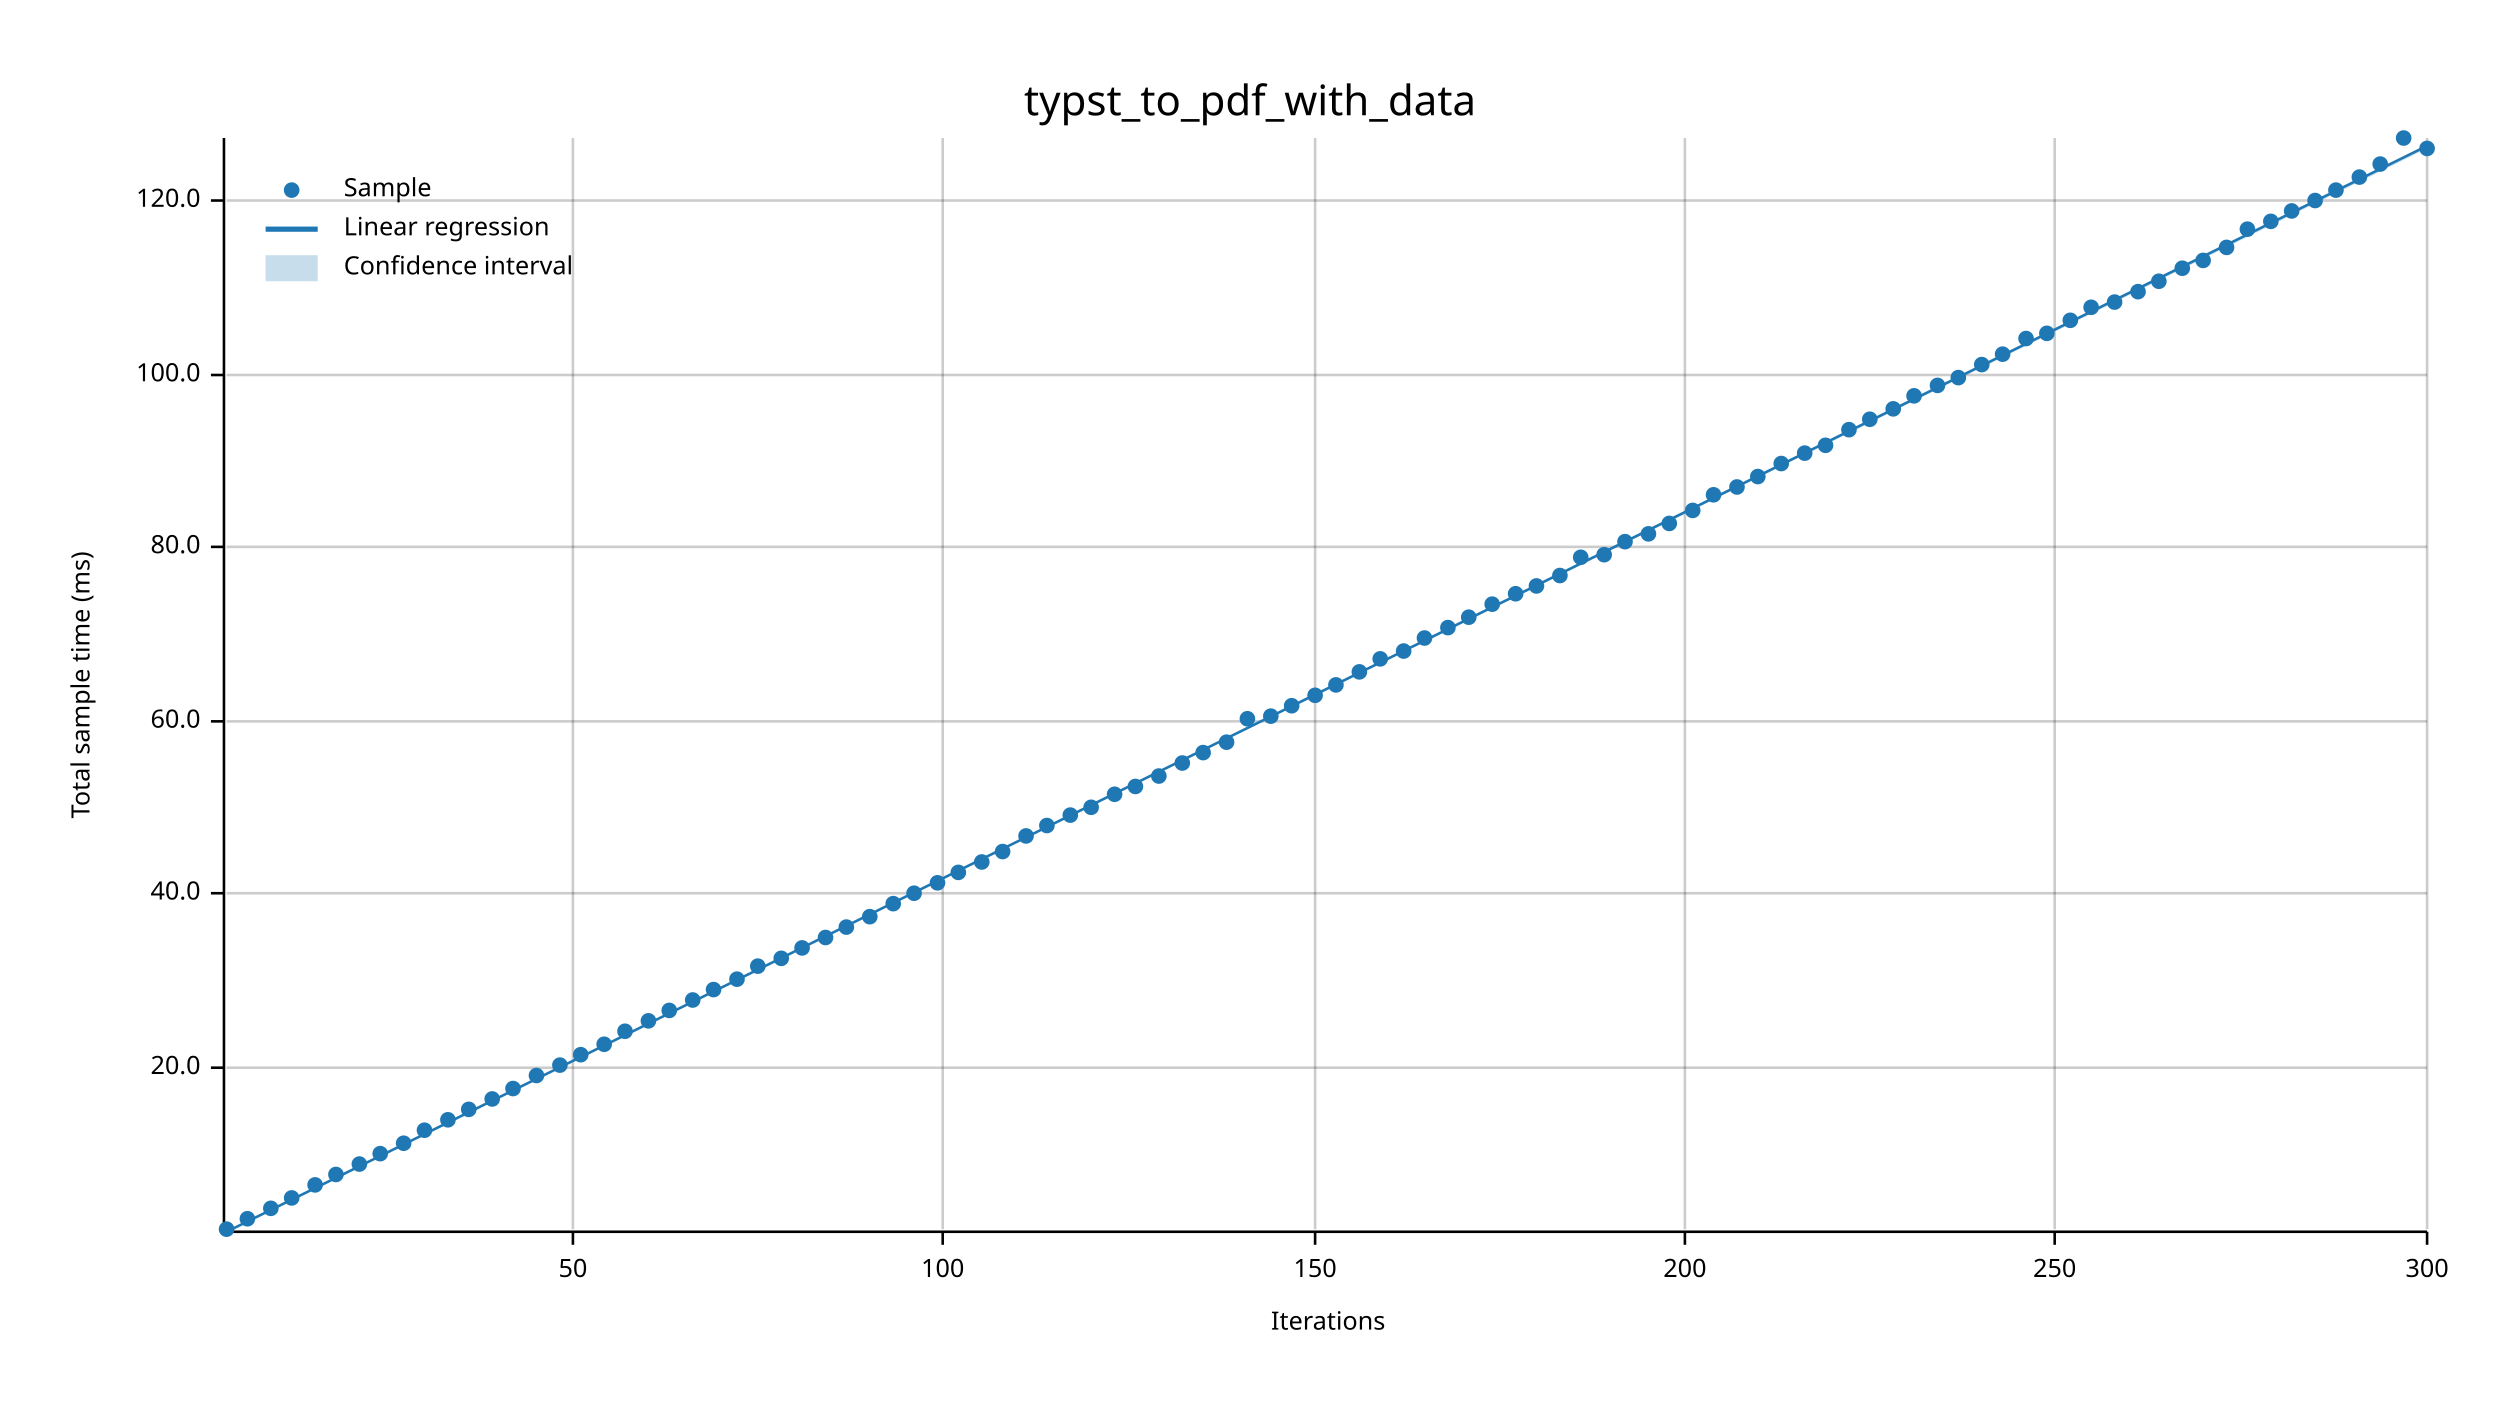
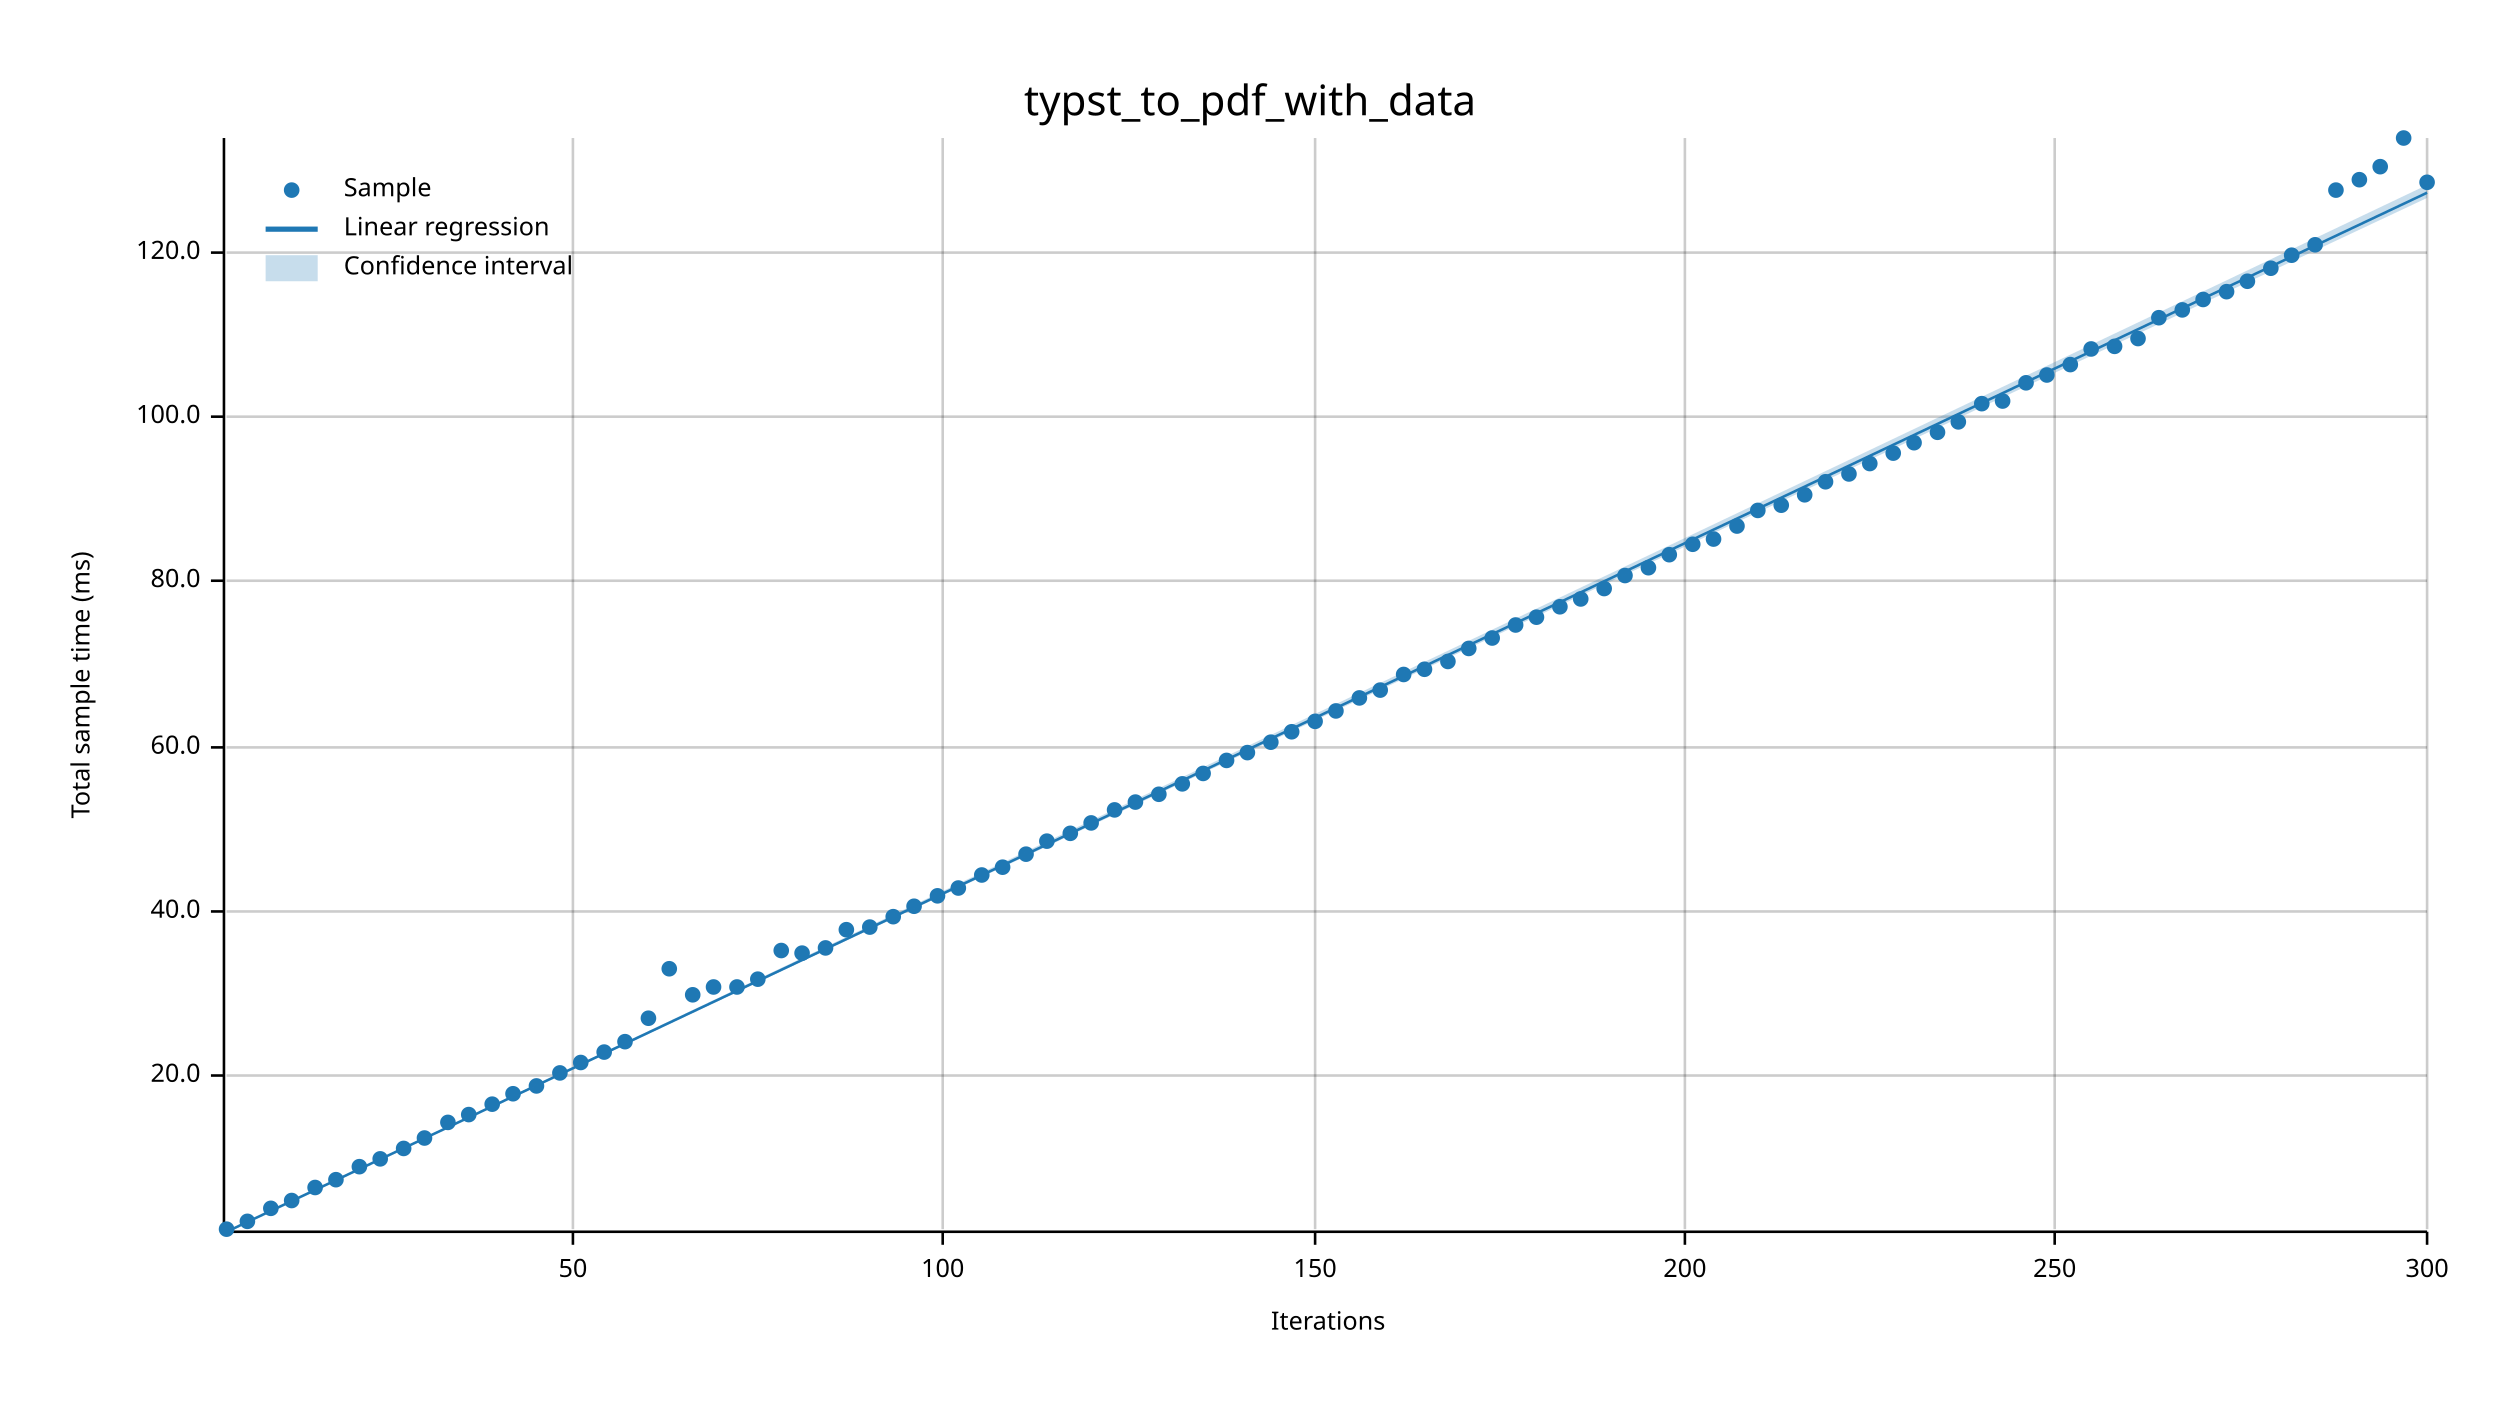
<svg xmlns="http://www.w3.org/2000/svg" width="960" height="540" viewBox="0 0 960 540">
  <text x="480" y="32" dy="0.76em" text-anchor="middle" font-family="sans-serif" font-size="16.129" opacity="1" fill="#000000">
typst_to_pdf_with_data
</text>
  <text x="27" y="263" dy="0.76em" text-anchor="middle" font-family="sans-serif" font-size="9.677" opacity="1" fill="#000000" transform="rotate(270, 27, 263)">
Total sample time (ms)
</text>
  <text x="510" y="513" dy="-0.5ex" text-anchor="middle" font-family="sans-serif" font-size="9.677" opacity="1" fill="#000000">
Iterations
</text>
  <line opacity="0.2" stroke="#000000" stroke-width="1" x1="220" y1="472" x2="220" y2="53" />
  <line opacity="0.2" stroke="#000000" stroke-width="1" x1="362" y1="472" x2="362" y2="53" />
  <line opacity="0.2" stroke="#000000" stroke-width="1" x1="505" y1="472" x2="505" y2="53" />
  <line opacity="0.2" stroke="#000000" stroke-width="1" x1="647" y1="472" x2="647" y2="53" />
  <line opacity="0.2" stroke="#000000" stroke-width="1" x1="789" y1="472" x2="789" y2="53" />
  <line opacity="0.2" stroke="#000000" stroke-width="1" x1="932" y1="472" x2="932" y2="53" />
-   <line opacity="0.2" stroke="#000000" stroke-width="1" x1="87" y1="410" x2="932" y2="410" />
-   <line opacity="0.2" stroke="#000000" stroke-width="1" x1="87" y1="343" x2="932" y2="343" />
-   <line opacity="0.2" stroke="#000000" stroke-width="1" x1="87" y1="277" x2="932" y2="277" />
-   <line opacity="0.2" stroke="#000000" stroke-width="1" x1="87" y1="210" x2="932" y2="210" />
-   <line opacity="0.2" stroke="#000000" stroke-width="1" x1="87" y1="144" x2="932" y2="144" />
-   <line opacity="0.2" stroke="#000000" stroke-width="1" x1="87" y1="77" x2="932" y2="77" />
+   <line opacity="0.2" stroke="#000000" stroke-width="1" x1="87" y1="413" x2="932" y2="413" />
+   <line opacity="0.2" stroke="#000000" stroke-width="1" x1="87" y1="350" x2="932" y2="350" />
+   <line opacity="0.2" stroke="#000000" stroke-width="1" x1="87" y1="287" x2="932" y2="287" />
+   <line opacity="0.2" stroke="#000000" stroke-width="1" x1="87" y1="223" x2="932" y2="223" />
+   <line opacity="0.2" stroke="#000000" stroke-width="1" x1="87" y1="160" x2="932" y2="160" />
+   <line opacity="0.2" stroke="#000000" stroke-width="1" x1="87" y1="97" x2="932" y2="97" />
  <polyline fill="none" opacity="1" stroke="#000000" stroke-width="1" points="86,53 86,472 " />
-   <text x="77" y="410" dy="0.5ex" text-anchor="end" font-family="sans-serif" font-size="9.677" opacity="1" fill="#000000">
+   <text x="77" y="413" dy="0.5ex" text-anchor="end" font-family="sans-serif" font-size="9.677" opacity="1" fill="#000000">
20.0
</text>
-   <polyline fill="none" opacity="1" stroke="#000000" stroke-width="1" points="81,410 86,410 " />
-   <text x="77" y="343" dy="0.5ex" text-anchor="end" font-family="sans-serif" font-size="9.677" opacity="1" fill="#000000">
+   <polyline fill="none" opacity="1" stroke="#000000" stroke-width="1" points="81,413 86,413 " />
+   <text x="77" y="350" dy="0.5ex" text-anchor="end" font-family="sans-serif" font-size="9.677" opacity="1" fill="#000000">
40.0
</text>
-   <polyline fill="none" opacity="1" stroke="#000000" stroke-width="1" points="81,343 86,343 " />
-   <text x="77" y="277" dy="0.5ex" text-anchor="end" font-family="sans-serif" font-size="9.677" opacity="1" fill="#000000">
+   <polyline fill="none" opacity="1" stroke="#000000" stroke-width="1" points="81,350 86,350 " />
+   <text x="77" y="287" dy="0.5ex" text-anchor="end" font-family="sans-serif" font-size="9.677" opacity="1" fill="#000000">
60.0
</text>
-   <polyline fill="none" opacity="1" stroke="#000000" stroke-width="1" points="81,277 86,277 " />
-   <text x="77" y="210" dy="0.5ex" text-anchor="end" font-family="sans-serif" font-size="9.677" opacity="1" fill="#000000">
+   <polyline fill="none" opacity="1" stroke="#000000" stroke-width="1" points="81,287 86,287 " />
+   <text x="77" y="223" dy="0.5ex" text-anchor="end" font-family="sans-serif" font-size="9.677" opacity="1" fill="#000000">
80.0
</text>
-   <polyline fill="none" opacity="1" stroke="#000000" stroke-width="1" points="81,210 86,210 " />
-   <text x="77" y="144" dy="0.5ex" text-anchor="end" font-family="sans-serif" font-size="9.677" opacity="1" fill="#000000">
+   <polyline fill="none" opacity="1" stroke="#000000" stroke-width="1" points="81,223 86,223 " />
+   <text x="77" y="160" dy="0.5ex" text-anchor="end" font-family="sans-serif" font-size="9.677" opacity="1" fill="#000000">
100.0
</text>
-   <polyline fill="none" opacity="1" stroke="#000000" stroke-width="1" points="81,144 86,144 " />
-   <text x="77" y="77" dy="0.5ex" text-anchor="end" font-family="sans-serif" font-size="9.677" opacity="1" fill="#000000">
+   <polyline fill="none" opacity="1" stroke="#000000" stroke-width="1" points="81,160 86,160 " />
+   <text x="77" y="97" dy="0.5ex" text-anchor="end" font-family="sans-serif" font-size="9.677" opacity="1" fill="#000000">
120.0
</text>
-   <polyline fill="none" opacity="1" stroke="#000000" stroke-width="1" points="81,77 86,77 " />
+   <polyline fill="none" opacity="1" stroke="#000000" stroke-width="1" points="81,97 86,97 " />
  <polyline fill="none" opacity="1" stroke="#000000" stroke-width="1" points="87,473 932,473 " />
  <text x="220" y="483" dy="0.76em" text-anchor="middle" font-family="sans-serif" font-size="9.677" opacity="1" fill="#000000">
50
</text>
  <polyline fill="none" opacity="1" stroke="#000000" stroke-width="1" points="220,473 220,478 " />
  <text x="362" y="483" dy="0.76em" text-anchor="middle" font-family="sans-serif" font-size="9.677" opacity="1" fill="#000000">
100
</text>
  <polyline fill="none" opacity="1" stroke="#000000" stroke-width="1" points="362,473 362,478 " />
  <text x="505" y="483" dy="0.76em" text-anchor="middle" font-family="sans-serif" font-size="9.677" opacity="1" fill="#000000">
150
</text>
  <polyline fill="none" opacity="1" stroke="#000000" stroke-width="1" points="505,473 505,478 " />
  <text x="647" y="483" dy="0.76em" text-anchor="middle" font-family="sans-serif" font-size="9.677" opacity="1" fill="#000000">
200
</text>
  <polyline fill="none" opacity="1" stroke="#000000" stroke-width="1" points="647,473 647,478 " />
  <text x="789" y="483" dy="0.76em" text-anchor="middle" font-family="sans-serif" font-size="9.677" opacity="1" fill="#000000">
250
</text>
  <polyline fill="none" opacity="1" stroke="#000000" stroke-width="1" points="789,473 789,478 " />
  <text x="932" y="483" dy="0.76em" text-anchor="middle" font-family="sans-serif" font-size="9.677" opacity="1" fill="#000000">
300
</text>
  <polyline fill="none" opacity="1" stroke="#000000" stroke-width="1" points="932,473 932,478 " />
  <circle cx="87" cy="472" r="3" opacity="1" fill="#1F78B4" stroke="none" stroke-width="1" />
-   <circle cx="95" cy="468" r="3" opacity="1" fill="#1F78B4" stroke="none" stroke-width="1" />
+   <circle cx="95" cy="469" r="3" opacity="1" fill="#1F78B4" stroke="none" stroke-width="1" />
  <circle cx="104" cy="464" r="3" opacity="1" fill="#1F78B4" stroke="none" stroke-width="1" />
-   <circle cx="112" cy="460" r="3" opacity="1" fill="#1F78B4" stroke="none" stroke-width="1" />
-   <circle cx="121" cy="455" r="3" opacity="1" fill="#1F78B4" stroke="none" stroke-width="1" />
-   <circle cx="129" cy="451" r="3" opacity="1" fill="#1F78B4" stroke="none" stroke-width="1" />
-   <circle cx="138" cy="447" r="3" opacity="1" fill="#1F78B4" stroke="none" stroke-width="1" />
-   <circle cx="146" cy="443" r="3" opacity="1" fill="#1F78B4" stroke="none" stroke-width="1" />
-   <circle cx="155" cy="439" r="3" opacity="1" fill="#1F78B4" stroke="none" stroke-width="1" />
-   <circle cx="163" cy="434" r="3" opacity="1" fill="#1F78B4" stroke="none" stroke-width="1" />
-   <circle cx="172" cy="430" r="3" opacity="1" fill="#1F78B4" stroke="none" stroke-width="1" />
-   <circle cx="180" cy="426" r="3" opacity="1" fill="#1F78B4" stroke="none" stroke-width="1" />
-   <circle cx="189" cy="422" r="3" opacity="1" fill="#1F78B4" stroke="none" stroke-width="1" />
-   <circle cx="197" cy="418" r="3" opacity="1" fill="#1F78B4" stroke="none" stroke-width="1" />
-   <circle cx="206" cy="413" r="3" opacity="1" fill="#1F78B4" stroke="none" stroke-width="1" />
-   <circle cx="215" cy="409" r="3" opacity="1" fill="#1F78B4" stroke="none" stroke-width="1" />
-   <circle cx="223" cy="405" r="3" opacity="1" fill="#1F78B4" stroke="none" stroke-width="1" />
-   <circle cx="232" cy="401" r="3" opacity="1" fill="#1F78B4" stroke="none" stroke-width="1" />
-   <circle cx="240" cy="396" r="3" opacity="1" fill="#1F78B4" stroke="none" stroke-width="1" />
-   <circle cx="249" cy="392" r="3" opacity="1" fill="#1F78B4" stroke="none" stroke-width="1" />
-   <circle cx="257" cy="388" r="3" opacity="1" fill="#1F78B4" stroke="none" stroke-width="1" />
-   <circle cx="266" cy="384" r="3" opacity="1" fill="#1F78B4" stroke="none" stroke-width="1" />
-   <circle cx="274" cy="380" r="3" opacity="1" fill="#1F78B4" stroke="none" stroke-width="1" />
-   <circle cx="283" cy="376" r="3" opacity="1" fill="#1F78B4" stroke="none" stroke-width="1" />
-   <circle cx="291" cy="371" r="3" opacity="1" fill="#1F78B4" stroke="none" stroke-width="1" />
-   <circle cx="300" cy="368" r="3" opacity="1" fill="#1F78B4" stroke="none" stroke-width="1" />
-   <circle cx="308" cy="364" r="3" opacity="1" fill="#1F78B4" stroke="none" stroke-width="1" />
-   <circle cx="317" cy="360" r="3" opacity="1" fill="#1F78B4" stroke="none" stroke-width="1" />
-   <circle cx="325" cy="356" r="3" opacity="1" fill="#1F78B4" stroke="none" stroke-width="1" />
-   <circle cx="334" cy="352" r="3" opacity="1" fill="#1F78B4" stroke="none" stroke-width="1" />
-   <circle cx="343" cy="347" r="3" opacity="1" fill="#1F78B4" stroke="none" stroke-width="1" />
-   <circle cx="351" cy="343" r="3" opacity="1" fill="#1F78B4" stroke="none" stroke-width="1" />
-   <circle cx="360" cy="339" r="3" opacity="1" fill="#1F78B4" stroke="none" stroke-width="1" />
-   <circle cx="368" cy="335" r="3" opacity="1" fill="#1F78B4" stroke="none" stroke-width="1" />
-   <circle cx="377" cy="331" r="3" opacity="1" fill="#1F78B4" stroke="none" stroke-width="1" />
-   <circle cx="385" cy="327" r="3" opacity="1" fill="#1F78B4" stroke="none" stroke-width="1" />
-   <circle cx="394" cy="321" r="3" opacity="1" fill="#1F78B4" stroke="none" stroke-width="1" />
-   <circle cx="402" cy="317" r="3" opacity="1" fill="#1F78B4" stroke="none" stroke-width="1" />
-   <circle cx="411" cy="313" r="3" opacity="1" fill="#1F78B4" stroke="none" stroke-width="1" />
-   <circle cx="419" cy="310" r="3" opacity="1" fill="#1F78B4" stroke="none" stroke-width="1" />
-   <circle cx="428" cy="305" r="3" opacity="1" fill="#1F78B4" stroke="none" stroke-width="1" />
-   <circle cx="436" cy="302" r="3" opacity="1" fill="#1F78B4" stroke="none" stroke-width="1" />
-   <circle cx="445" cy="298" r="3" opacity="1" fill="#1F78B4" stroke="none" stroke-width="1" />
-   <circle cx="454" cy="293" r="3" opacity="1" fill="#1F78B4" stroke="none" stroke-width="1" />
-   <circle cx="462" cy="289" r="3" opacity="1" fill="#1F78B4" stroke="none" stroke-width="1" />
-   <circle cx="471" cy="285" r="3" opacity="1" fill="#1F78B4" stroke="none" stroke-width="1" />
-   <circle cx="479" cy="276" r="3" opacity="1" fill="#1F78B4" stroke="none" stroke-width="1" />
-   <circle cx="488" cy="275" r="3" opacity="1" fill="#1F78B4" stroke="none" stroke-width="1" />
-   <circle cx="496" cy="271" r="3" opacity="1" fill="#1F78B4" stroke="none" stroke-width="1" />
-   <circle cx="505" cy="267" r="3" opacity="1" fill="#1F78B4" stroke="none" stroke-width="1" />
-   <circle cx="513" cy="263" r="3" opacity="1" fill="#1F78B4" stroke="none" stroke-width="1" />
-   <circle cx="522" cy="258" r="3" opacity="1" fill="#1F78B4" stroke="none" stroke-width="1" />
-   <circle cx="530" cy="253" r="3" opacity="1" fill="#1F78B4" stroke="none" stroke-width="1" />
-   <circle cx="539" cy="250" r="3" opacity="1" fill="#1F78B4" stroke="none" stroke-width="1" />
-   <circle cx="547" cy="245" r="3" opacity="1" fill="#1F78B4" stroke="none" stroke-width="1" />
-   <circle cx="556" cy="241" r="3" opacity="1" fill="#1F78B4" stroke="none" stroke-width="1" />
-   <circle cx="564" cy="237" r="3" opacity="1" fill="#1F78B4" stroke="none" stroke-width="1" />
-   <circle cx="573" cy="232" r="3" opacity="1" fill="#1F78B4" stroke="none" stroke-width="1" />
-   <circle cx="582" cy="228" r="3" opacity="1" fill="#1F78B4" stroke="none" stroke-width="1" />
-   <circle cx="590" cy="225" r="3" opacity="1" fill="#1F78B4" stroke="none" stroke-width="1" />
-   <circle cx="599" cy="221" r="3" opacity="1" fill="#1F78B4" stroke="none" stroke-width="1" />
-   <circle cx="607" cy="214" r="3" opacity="1" fill="#1F78B4" stroke="none" stroke-width="1" />
-   <circle cx="616" cy="213" r="3" opacity="1" fill="#1F78B4" stroke="none" stroke-width="1" />
-   <circle cx="624" cy="208" r="3" opacity="1" fill="#1F78B4" stroke="none" stroke-width="1" />
-   <circle cx="633" cy="205" r="3" opacity="1" fill="#1F78B4" stroke="none" stroke-width="1" />
-   <circle cx="641" cy="201" r="3" opacity="1" fill="#1F78B4" stroke="none" stroke-width="1" />
-   <circle cx="650" cy="196" r="3" opacity="1" fill="#1F78B4" stroke="none" stroke-width="1" />
-   <circle cx="658" cy="190" r="3" opacity="1" fill="#1F78B4" stroke="none" stroke-width="1" />
-   <circle cx="667" cy="187" r="3" opacity="1" fill="#1F78B4" stroke="none" stroke-width="1" />
-   <circle cx="675" cy="183" r="3" opacity="1" fill="#1F78B4" stroke="none" stroke-width="1" />
-   <circle cx="684" cy="178" r="3" opacity="1" fill="#1F78B4" stroke="none" stroke-width="1" />
-   <circle cx="693" cy="174" r="3" opacity="1" fill="#1F78B4" stroke="none" stroke-width="1" />
-   <circle cx="701" cy="171" r="3" opacity="1" fill="#1F78B4" stroke="none" stroke-width="1" />
-   <circle cx="710" cy="165" r="3" opacity="1" fill="#1F78B4" stroke="none" stroke-width="1" />
-   <circle cx="718" cy="161" r="3" opacity="1" fill="#1F78B4" stroke="none" stroke-width="1" />
-   <circle cx="727" cy="157" r="3" opacity="1" fill="#1F78B4" stroke="none" stroke-width="1" />
-   <circle cx="735" cy="152" r="3" opacity="1" fill="#1F78B4" stroke="none" stroke-width="1" />
-   <circle cx="744" cy="148" r="3" opacity="1" fill="#1F78B4" stroke="none" stroke-width="1" />
-   <circle cx="752" cy="145" r="3" opacity="1" fill="#1F78B4" stroke="none" stroke-width="1" />
-   <circle cx="761" cy="140" r="3" opacity="1" fill="#1F78B4" stroke="none" stroke-width="1" />
-   <circle cx="769" cy="136" r="3" opacity="1" fill="#1F78B4" stroke="none" stroke-width="1" />
-   <circle cx="778" cy="130" r="3" opacity="1" fill="#1F78B4" stroke="none" stroke-width="1" />
-   <circle cx="786" cy="128" r="3" opacity="1" fill="#1F78B4" stroke="none" stroke-width="1" />
-   <circle cx="795" cy="123" r="3" opacity="1" fill="#1F78B4" stroke="none" stroke-width="1" />
-   <circle cx="803" cy="118" r="3" opacity="1" fill="#1F78B4" stroke="none" stroke-width="1" />
-   <circle cx="812" cy="116" r="3" opacity="1" fill="#1F78B4" stroke="none" stroke-width="1" />
-   <circle cx="821" cy="112" r="3" opacity="1" fill="#1F78B4" stroke="none" stroke-width="1" />
-   <circle cx="829" cy="108" r="3" opacity="1" fill="#1F78B4" stroke="none" stroke-width="1" />
-   <circle cx="838" cy="103" r="3" opacity="1" fill="#1F78B4" stroke="none" stroke-width="1" />
-   <circle cx="846" cy="100" r="3" opacity="1" fill="#1F78B4" stroke="none" stroke-width="1" />
-   <circle cx="855" cy="95" r="3" opacity="1" fill="#1F78B4" stroke="none" stroke-width="1" />
-   <circle cx="863" cy="88" r="3" opacity="1" fill="#1F78B4" stroke="none" stroke-width="1" />
-   <circle cx="872" cy="85" r="3" opacity="1" fill="#1F78B4" stroke="none" stroke-width="1" />
-   <circle cx="880" cy="81" r="3" opacity="1" fill="#1F78B4" stroke="none" stroke-width="1" />
-   <circle cx="889" cy="77" r="3" opacity="1" fill="#1F78B4" stroke="none" stroke-width="1" />
+   <circle cx="112" cy="461" r="3" opacity="1" fill="#1F78B4" stroke="none" stroke-width="1" />
+   <circle cx="121" cy="456" r="3" opacity="1" fill="#1F78B4" stroke="none" stroke-width="1" />
+   <circle cx="129" cy="453" r="3" opacity="1" fill="#1F78B4" stroke="none" stroke-width="1" />
+   <circle cx="138" cy="448" r="3" opacity="1" fill="#1F78B4" stroke="none" stroke-width="1" />
+   <circle cx="146" cy="445" r="3" opacity="1" fill="#1F78B4" stroke="none" stroke-width="1" />
+   <circle cx="155" cy="441" r="3" opacity="1" fill="#1F78B4" stroke="none" stroke-width="1" />
+   <circle cx="163" cy="437" r="3" opacity="1" fill="#1F78B4" stroke="none" stroke-width="1" />
+   <circle cx="172" cy="431" r="3" opacity="1" fill="#1F78B4" stroke="none" stroke-width="1" />
+   <circle cx="180" cy="428" r="3" opacity="1" fill="#1F78B4" stroke="none" stroke-width="1" />
+   <circle cx="189" cy="424" r="3" opacity="1" fill="#1F78B4" stroke="none" stroke-width="1" />
+   <circle cx="197" cy="420" r="3" opacity="1" fill="#1F78B4" stroke="none" stroke-width="1" />
+   <circle cx="206" cy="417" r="3" opacity="1" fill="#1F78B4" stroke="none" stroke-width="1" />
+   <circle cx="215" cy="412" r="3" opacity="1" fill="#1F78B4" stroke="none" stroke-width="1" />
+   <circle cx="223" cy="408" r="3" opacity="1" fill="#1F78B4" stroke="none" stroke-width="1" />
+   <circle cx="232" cy="404" r="3" opacity="1" fill="#1F78B4" stroke="none" stroke-width="1" />
+   <circle cx="240" cy="400" r="3" opacity="1" fill="#1F78B4" stroke="none" stroke-width="1" />
+   <circle cx="249" cy="391" r="3" opacity="1" fill="#1F78B4" stroke="none" stroke-width="1" />
+   <circle cx="257" cy="372" r="3" opacity="1" fill="#1F78B4" stroke="none" stroke-width="1" />
+   <circle cx="266" cy="382" r="3" opacity="1" fill="#1F78B4" stroke="none" stroke-width="1" />
+   <circle cx="274" cy="379" r="3" opacity="1" fill="#1F78B4" stroke="none" stroke-width="1" />
+   <circle cx="283" cy="379" r="3" opacity="1" fill="#1F78B4" stroke="none" stroke-width="1" />
+   <circle cx="291" cy="376" r="3" opacity="1" fill="#1F78B4" stroke="none" stroke-width="1" />
+   <circle cx="300" cy="365" r="3" opacity="1" fill="#1F78B4" stroke="none" stroke-width="1" />
+   <circle cx="308" cy="366" r="3" opacity="1" fill="#1F78B4" stroke="none" stroke-width="1" />
+   <circle cx="317" cy="364" r="3" opacity="1" fill="#1F78B4" stroke="none" stroke-width="1" />
+   <circle cx="325" cy="357" r="3" opacity="1" fill="#1F78B4" stroke="none" stroke-width="1" />
+   <circle cx="334" cy="356" r="3" opacity="1" fill="#1F78B4" stroke="none" stroke-width="1" />
+   <circle cx="343" cy="352" r="3" opacity="1" fill="#1F78B4" stroke="none" stroke-width="1" />
+   <circle cx="351" cy="348" r="3" opacity="1" fill="#1F78B4" stroke="none" stroke-width="1" />
+   <circle cx="360" cy="344" r="3" opacity="1" fill="#1F78B4" stroke="none" stroke-width="1" />
+   <circle cx="368" cy="341" r="3" opacity="1" fill="#1F78B4" stroke="none" stroke-width="1" />
+   <circle cx="377" cy="336" r="3" opacity="1" fill="#1F78B4" stroke="none" stroke-width="1" />
+   <circle cx="385" cy="333" r="3" opacity="1" fill="#1F78B4" stroke="none" stroke-width="1" />
+   <circle cx="394" cy="328" r="3" opacity="1" fill="#1F78B4" stroke="none" stroke-width="1" />
+   <circle cx="402" cy="323" r="3" opacity="1" fill="#1F78B4" stroke="none" stroke-width="1" />
+   <circle cx="411" cy="320" r="3" opacity="1" fill="#1F78B4" stroke="none" stroke-width="1" />
+   <circle cx="419" cy="316" r="3" opacity="1" fill="#1F78B4" stroke="none" stroke-width="1" />
+   <circle cx="428" cy="311" r="3" opacity="1" fill="#1F78B4" stroke="none" stroke-width="1" />
+   <circle cx="436" cy="308" r="3" opacity="1" fill="#1F78B4" stroke="none" stroke-width="1" />
+   <circle cx="445" cy="305" r="3" opacity="1" fill="#1F78B4" stroke="none" stroke-width="1" />
+   <circle cx="454" cy="301" r="3" opacity="1" fill="#1F78B4" stroke="none" stroke-width="1" />
+   <circle cx="462" cy="297" r="3" opacity="1" fill="#1F78B4" stroke="none" stroke-width="1" />
+   <circle cx="471" cy="292" r="3" opacity="1" fill="#1F78B4" stroke="none" stroke-width="1" />
+   <circle cx="479" cy="289" r="3" opacity="1" fill="#1F78B4" stroke="none" stroke-width="1" />
+   <circle cx="488" cy="285" r="3" opacity="1" fill="#1F78B4" stroke="none" stroke-width="1" />
+   <circle cx="496" cy="281" r="3" opacity="1" fill="#1F78B4" stroke="none" stroke-width="1" />
+   <circle cx="505" cy="277" r="3" opacity="1" fill="#1F78B4" stroke="none" stroke-width="1" />
+   <circle cx="513" cy="273" r="3" opacity="1" fill="#1F78B4" stroke="none" stroke-width="1" />
+   <circle cx="522" cy="268" r="3" opacity="1" fill="#1F78B4" stroke="none" stroke-width="1" />
+   <circle cx="530" cy="265" r="3" opacity="1" fill="#1F78B4" stroke="none" stroke-width="1" />
+   <circle cx="539" cy="259" r="3" opacity="1" fill="#1F78B4" stroke="none" stroke-width="1" />
+   <circle cx="547" cy="257" r="3" opacity="1" fill="#1F78B4" stroke="none" stroke-width="1" />
+   <circle cx="556" cy="254" r="3" opacity="1" fill="#1F78B4" stroke="none" stroke-width="1" />
+   <circle cx="564" cy="249" r="3" opacity="1" fill="#1F78B4" stroke="none" stroke-width="1" />
+   <circle cx="573" cy="245" r="3" opacity="1" fill="#1F78B4" stroke="none" stroke-width="1" />
+   <circle cx="582" cy="240" r="3" opacity="1" fill="#1F78B4" stroke="none" stroke-width="1" />
+   <circle cx="590" cy="237" r="3" opacity="1" fill="#1F78B4" stroke="none" stroke-width="1" />
+   <circle cx="599" cy="233" r="3" opacity="1" fill="#1F78B4" stroke="none" stroke-width="1" />
+   <circle cx="607" cy="230" r="3" opacity="1" fill="#1F78B4" stroke="none" stroke-width="1" />
+   <circle cx="616" cy="226" r="3" opacity="1" fill="#1F78B4" stroke="none" stroke-width="1" />
+   <circle cx="624" cy="221" r="3" opacity="1" fill="#1F78B4" stroke="none" stroke-width="1" />
+   <circle cx="633" cy="218" r="3" opacity="1" fill="#1F78B4" stroke="none" stroke-width="1" />
+   <circle cx="641" cy="213" r="3" opacity="1" fill="#1F78B4" stroke="none" stroke-width="1" />
+   <circle cx="650" cy="209" r="3" opacity="1" fill="#1F78B4" stroke="none" stroke-width="1" />
+   <circle cx="658" cy="207" r="3" opacity="1" fill="#1F78B4" stroke="none" stroke-width="1" />
+   <circle cx="667" cy="202" r="3" opacity="1" fill="#1F78B4" stroke="none" stroke-width="1" />
+   <circle cx="675" cy="196" r="3" opacity="1" fill="#1F78B4" stroke="none" stroke-width="1" />
+   <circle cx="684" cy="194" r="3" opacity="1" fill="#1F78B4" stroke="none" stroke-width="1" />
+   <circle cx="693" cy="190" r="3" opacity="1" fill="#1F78B4" stroke="none" stroke-width="1" />
+   <circle cx="701" cy="185" r="3" opacity="1" fill="#1F78B4" stroke="none" stroke-width="1" />
+   <circle cx="710" cy="182" r="3" opacity="1" fill="#1F78B4" stroke="none" stroke-width="1" />
+   <circle cx="718" cy="178" r="3" opacity="1" fill="#1F78B4" stroke="none" stroke-width="1" />
+   <circle cx="727" cy="174" r="3" opacity="1" fill="#1F78B4" stroke="none" stroke-width="1" />
+   <circle cx="735" cy="170" r="3" opacity="1" fill="#1F78B4" stroke="none" stroke-width="1" />
+   <circle cx="744" cy="166" r="3" opacity="1" fill="#1F78B4" stroke="none" stroke-width="1" />
+   <circle cx="752" cy="162" r="3" opacity="1" fill="#1F78B4" stroke="none" stroke-width="1" />
+   <circle cx="761" cy="155" r="3" opacity="1" fill="#1F78B4" stroke="none" stroke-width="1" />
+   <circle cx="769" cy="154" r="3" opacity="1" fill="#1F78B4" stroke="none" stroke-width="1" />
+   <circle cx="778" cy="147" r="3" opacity="1" fill="#1F78B4" stroke="none" stroke-width="1" />
+   <circle cx="786" cy="144" r="3" opacity="1" fill="#1F78B4" stroke="none" stroke-width="1" />
+   <circle cx="795" cy="140" r="3" opacity="1" fill="#1F78B4" stroke="none" stroke-width="1" />
+   <circle cx="803" cy="134" r="3" opacity="1" fill="#1F78B4" stroke="none" stroke-width="1" />
+   <circle cx="812" cy="133" r="3" opacity="1" fill="#1F78B4" stroke="none" stroke-width="1" />
+   <circle cx="821" cy="130" r="3" opacity="1" fill="#1F78B4" stroke="none" stroke-width="1" />
+   <circle cx="829" cy="122" r="3" opacity="1" fill="#1F78B4" stroke="none" stroke-width="1" />
+   <circle cx="838" cy="119" r="3" opacity="1" fill="#1F78B4" stroke="none" stroke-width="1" />
+   <circle cx="846" cy="115" r="3" opacity="1" fill="#1F78B4" stroke="none" stroke-width="1" />
+   <circle cx="855" cy="112" r="3" opacity="1" fill="#1F78B4" stroke="none" stroke-width="1" />
+   <circle cx="863" cy="108" r="3" opacity="1" fill="#1F78B4" stroke="none" stroke-width="1" />
+   <circle cx="872" cy="103" r="3" opacity="1" fill="#1F78B4" stroke="none" stroke-width="1" />
+   <circle cx="880" cy="98" r="3" opacity="1" fill="#1F78B4" stroke="none" stroke-width="1" />
+   <circle cx="889" cy="94" r="3" opacity="1" fill="#1F78B4" stroke="none" stroke-width="1" />
  <circle cx="897" cy="73" r="3" opacity="1" fill="#1F78B4" stroke="none" stroke-width="1" />
-   <circle cx="906" cy="68" r="3" opacity="1" fill="#1F78B4" stroke="none" stroke-width="1" />
-   <circle cx="914" cy="63" r="3" opacity="1" fill="#1F78B4" stroke="none" stroke-width="1" />
+   <circle cx="906" cy="69" r="3" opacity="1" fill="#1F78B4" stroke="none" stroke-width="1" />
+   <circle cx="914" cy="64" r="3" opacity="1" fill="#1F78B4" stroke="none" stroke-width="1" />
  <circle cx="923" cy="53" r="3" opacity="1" fill="#1F78B4" stroke="none" stroke-width="1" />
-   <circle cx="932" cy="57" r="3" opacity="1" fill="#1F78B4" stroke="none" stroke-width="1" />
-   <polyline fill="none" opacity="1" stroke="#1F78B4" stroke-width="1" points="87,473 932,56 " />
-   <polygon opacity="0.25" fill="#1F78B4" points="87,473 932,57 932,56 " />
+   <circle cx="932" cy="70" r="3" opacity="1" fill="#1F78B4" stroke="none" stroke-width="1" />
+   <polyline fill="none" opacity="1" stroke="#1F78B4" stroke-width="1" points="87,473 932,74 " />
+   <polygon opacity="0.25" fill="#1F78B4" points="87,473 932,76 932,71 " />
  <text x="132" y="68" dy="0.76em" text-anchor="start" font-family="sans-serif" font-size="9.677" opacity="1" fill="#000000">
Sample
</text>
  <text x="132" y="83" dy="0.76em" text-anchor="start" font-family="sans-serif" font-size="9.677" opacity="1" fill="#000000">
Linear regression
</text>
  <text x="132" y="98" dy="0.76em" text-anchor="start" font-family="sans-serif" font-size="9.677" opacity="1" fill="#000000">
Confidence interval
</text>
  <circle cx="112" cy="73" r="3" opacity="1" fill="#1F78B4" stroke="none" stroke-width="1" />
  <polyline fill="none" opacity="1" stroke="#1F78B4" stroke-width="2" points="102,88 122,88 " />
  <rect x="102" y="98" width="20" height="10" opacity="0.25" fill="#1F78B4" stroke="none" />
</svg>
